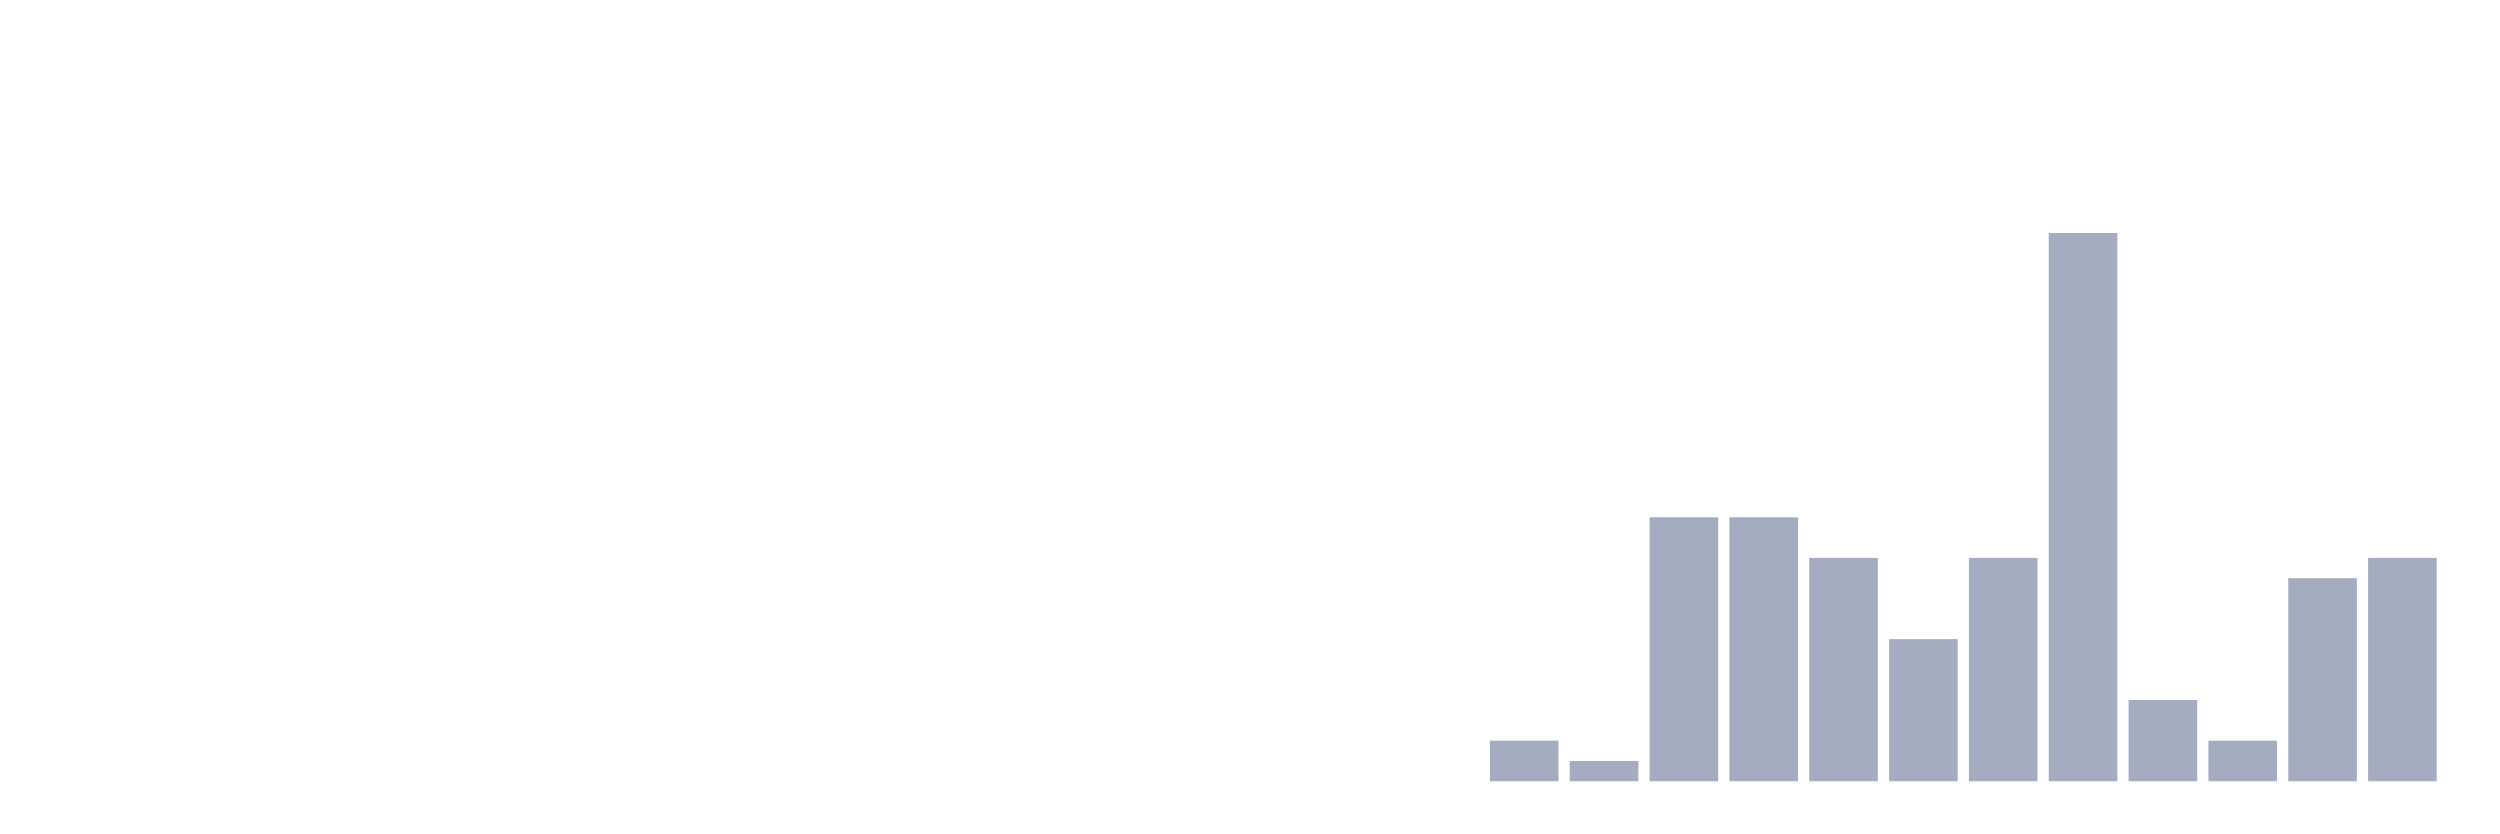
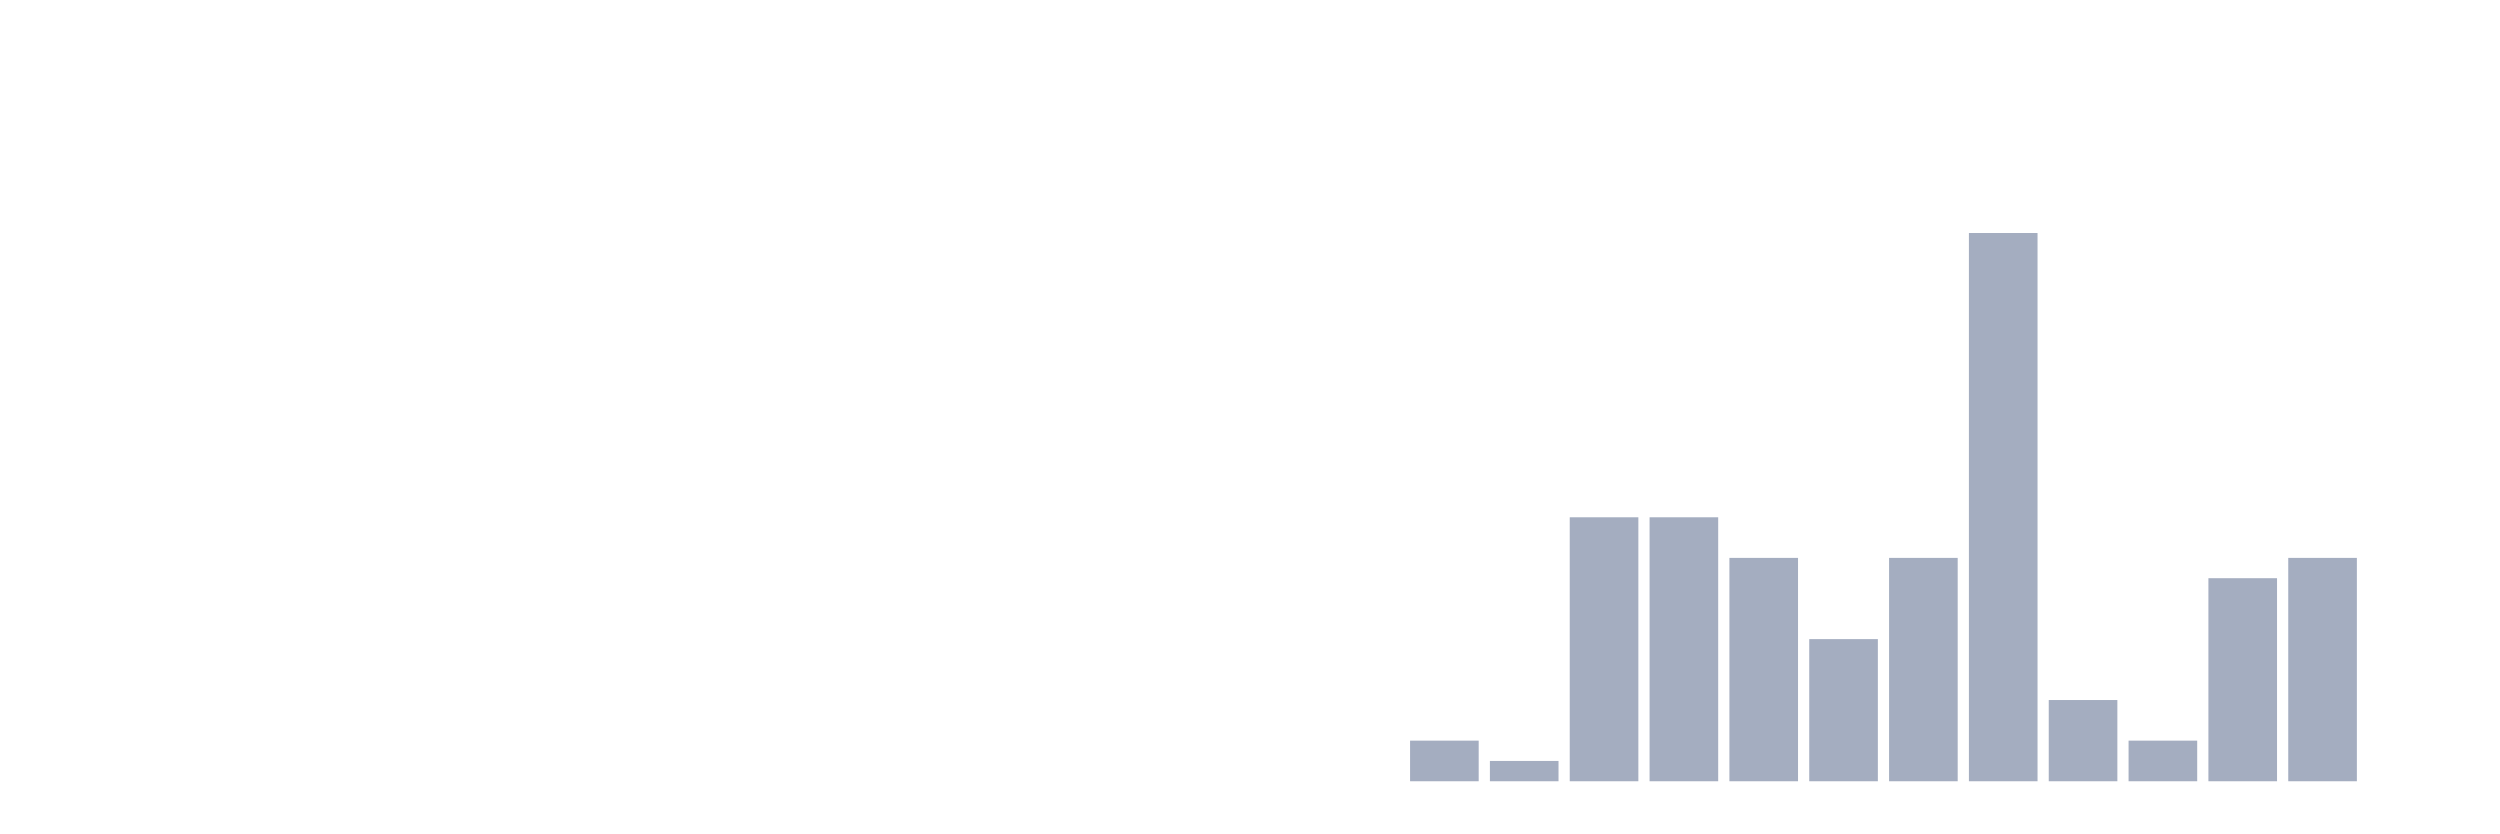
<svg xmlns="http://www.w3.org/2000/svg" viewBox="0 0 480 160">
  <g transform="translate(10,10)">
    <rect class="bar" x="0.153" width="13.175" y="140" height="0" fill="rgb(164,173,192)" />
    <rect class="bar" x="15.482" width="13.175" y="140" height="0" fill="rgb(164,173,192)" />
    <rect class="bar" x="30.81" width="13.175" y="140" height="0" fill="rgb(164,173,192)" />
    <rect class="bar" x="46.138" width="13.175" y="140" height="0" fill="rgb(164,173,192)" />
    <rect class="bar" x="61.466" width="13.175" y="140" height="0" fill="rgb(164,173,192)" />
    <rect class="bar" x="76.794" width="13.175" y="140" height="0" fill="rgb(164,173,192)" />
    <rect class="bar" x="92.123" width="13.175" y="140" height="0" fill="rgb(164,173,192)" />
    <rect class="bar" x="107.451" width="13.175" y="140" height="0" fill="rgb(164,173,192)" />
    <rect class="bar" x="122.779" width="13.175" y="140" height="0" fill="rgb(164,173,192)" />
    <rect class="bar" x="138.107" width="13.175" y="140" height="0" fill="rgb(164,173,192)" />
    <rect class="bar" x="153.436" width="13.175" y="140" height="0" fill="rgb(164,173,192)" />
    <rect class="bar" x="168.764" width="13.175" y="140" height="0" fill="rgb(164,173,192)" />
    <rect class="bar" x="184.092" width="13.175" y="140" height="0" fill="rgb(164,173,192)" />
    <rect class="bar" x="199.42" width="13.175" y="140" height="0" fill="rgb(164,173,192)" />
    <rect class="bar" x="214.748" width="13.175" y="140" height="0" fill="rgb(164,173,192)" />
    <rect class="bar" x="230.077" width="13.175" y="140" height="0" fill="rgb(164,173,192)" />
    <rect class="bar" x="245.405" width="13.175" y="140" height="0" fill="rgb(164,173,192)" />
-     <rect class="bar" x="260.733" width="13.175" y="140" height="0" fill="rgb(164,173,192)" />
-     <rect class="bar" x="276.061" width="13.175" y="132.203" height="7.797" fill="rgb(164,173,192)" />
-     <rect class="bar" x="291.39" width="13.175" y="136.101" height="3.899" fill="rgb(164,173,192)" />
+     <rect class="bar" x="260.733" width="13.175" y="132.203" height="7.797" fill="rgb(164,173,192)" />
+     <rect class="bar" x="276.061" width="13.175" y="136.101" height="3.899" fill="rgb(164,173,192)" />
+     <rect class="bar" x="291.39" width="13.175" y="89.318" height="50.682" fill="rgb(164,173,192)" />
    <rect class="bar" x="306.718" width="13.175" y="89.318" height="50.682" fill="rgb(164,173,192)" />
-     <rect class="bar" x="322.046" width="13.175" y="89.318" height="50.682" fill="rgb(164,173,192)" />
-     <rect class="bar" x="337.374" width="13.175" y="97.115" height="42.885" fill="rgb(164,173,192)" />
-     <rect class="bar" x="352.702" width="13.175" y="112.71" height="27.29" fill="rgb(164,173,192)" />
-     <rect class="bar" x="368.031" width="13.175" y="97.115" height="42.885" fill="rgb(164,173,192)" />
-     <rect class="bar" x="383.359" width="13.175" y="34.737" height="105.263" fill="rgb(164,173,192)" />
-     <rect class="bar" x="398.687" width="13.175" y="124.405" height="15.595" fill="rgb(164,173,192)" />
-     <rect class="bar" x="414.015" width="13.175" y="132.203" height="7.797" fill="rgb(164,173,192)" />
-     <rect class="bar" x="429.344" width="13.175" y="101.014" height="38.986" fill="rgb(164,173,192)" />
-     <rect class="bar" x="444.672" width="13.175" y="97.115" height="42.885" fill="rgb(164,173,192)" />
+     <rect class="bar" x="322.046" width="13.175" y="97.115" height="42.885" fill="rgb(164,173,192)" />
+     <rect class="bar" x="337.374" width="13.175" y="112.71" height="27.29" fill="rgb(164,173,192)" />
+     <rect class="bar" x="352.702" width="13.175" y="97.115" height="42.885" fill="rgb(164,173,192)" />
+     <rect class="bar" x="368.031" width="13.175" y="34.737" height="105.263" fill="rgb(164,173,192)" />
+     <rect class="bar" x="383.359" width="13.175" y="124.405" height="15.595" fill="rgb(164,173,192)" />
+     <rect class="bar" x="398.687" width="13.175" y="132.203" height="7.797" fill="rgb(164,173,192)" />
+     <rect class="bar" x="414.015" width="13.175" y="101.014" height="38.986" fill="rgb(164,173,192)" />
+     <rect class="bar" x="429.344" width="13.175" y="97.115" height="42.885" fill="rgb(164,173,192)" />
+     <rect class="bar" x="444.672" width="13.175" y="140" height="0" fill="rgb(164,173,192)" />
  </g>
</svg>
